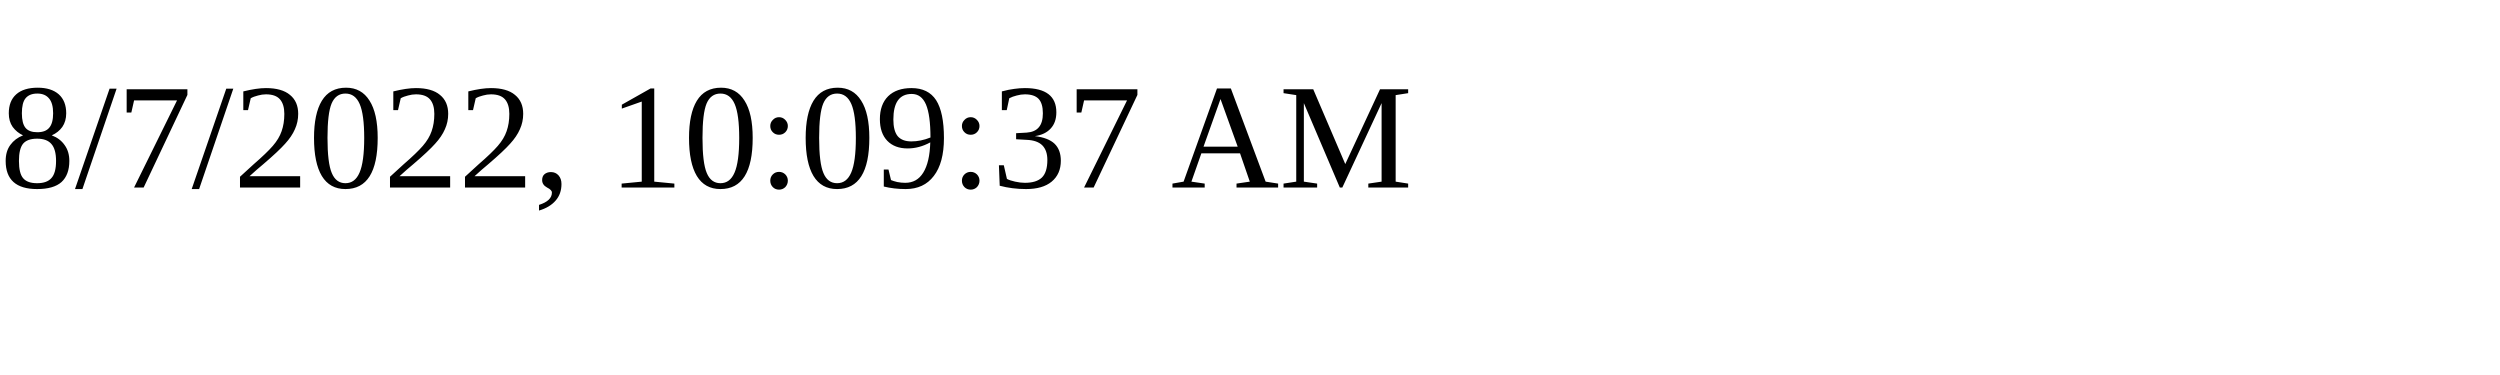
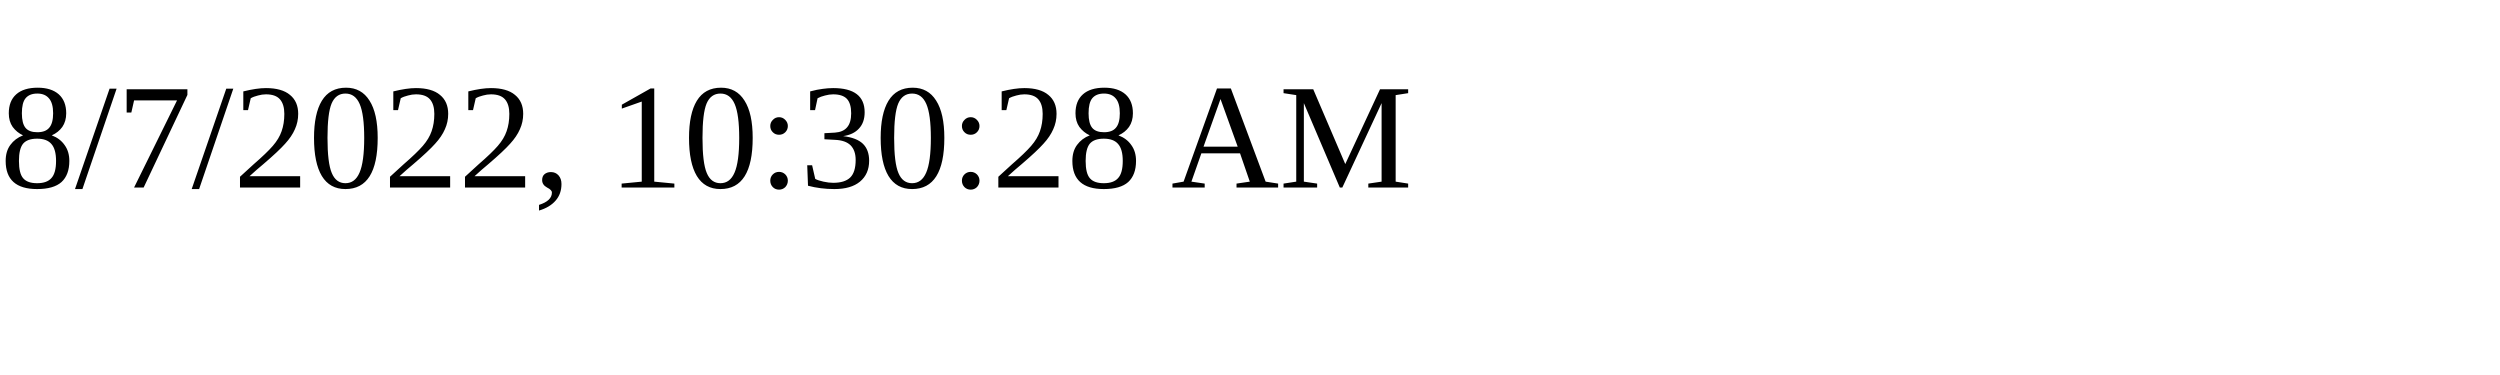
<svg xmlns="http://www.w3.org/2000/svg" height="30" width="200">
-   <text x="0" y="15">8/7/2022, 10:09:37 AM</text>
+   <text x="0" y="15">8/7/2022, 10:30:28 AM</text>
</svg>
